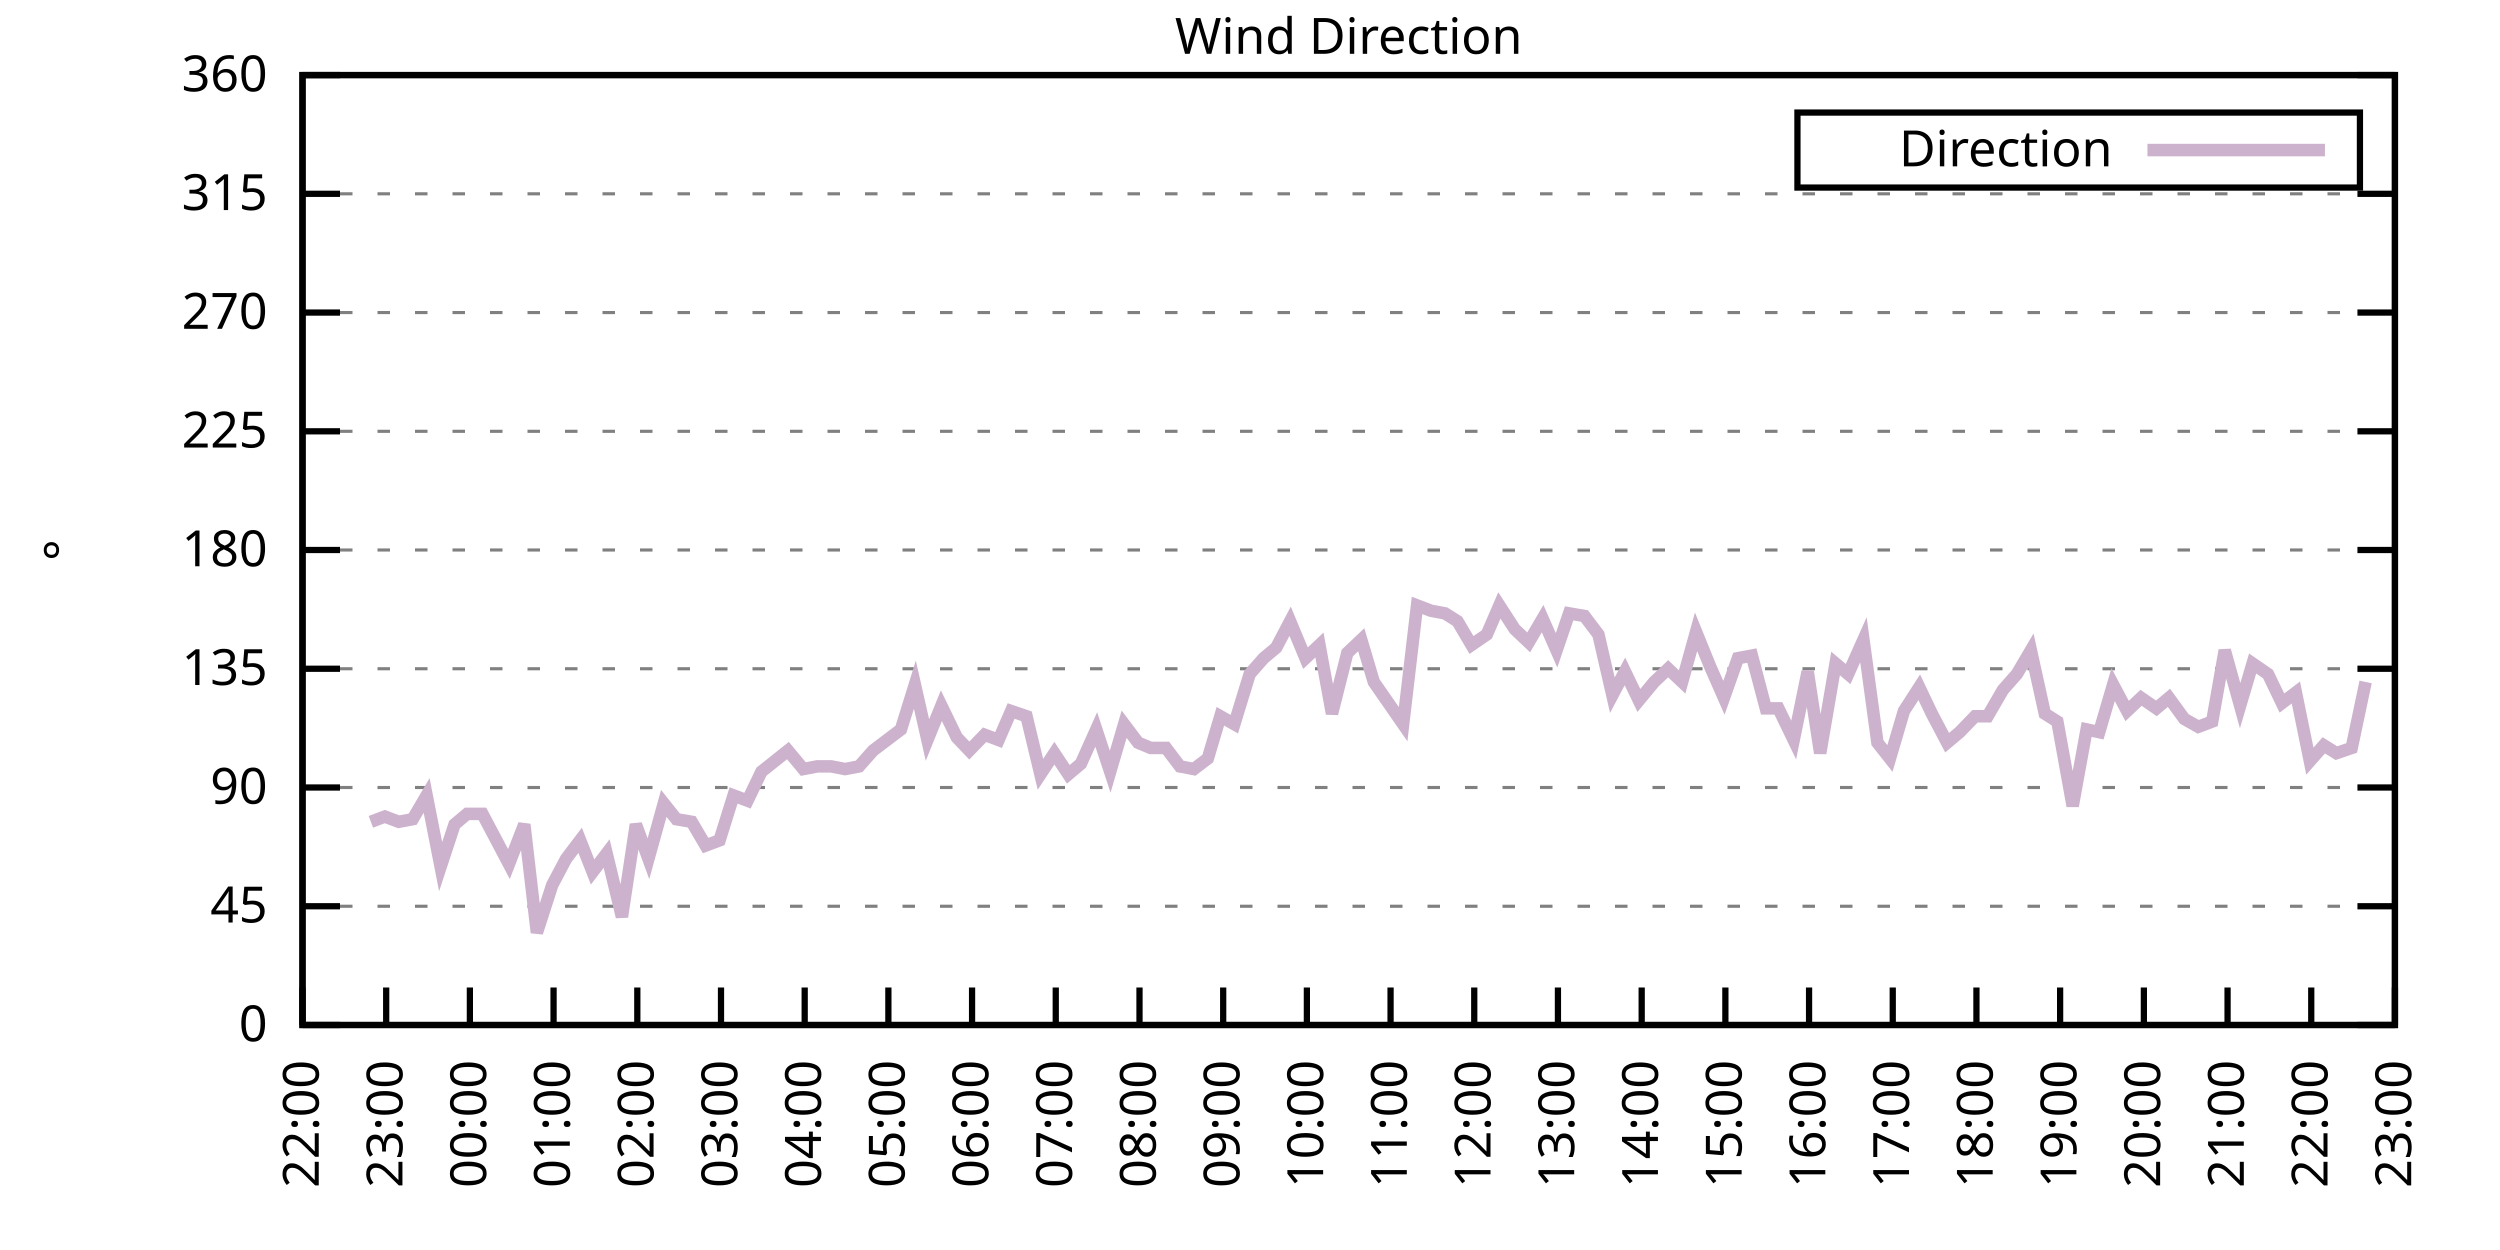
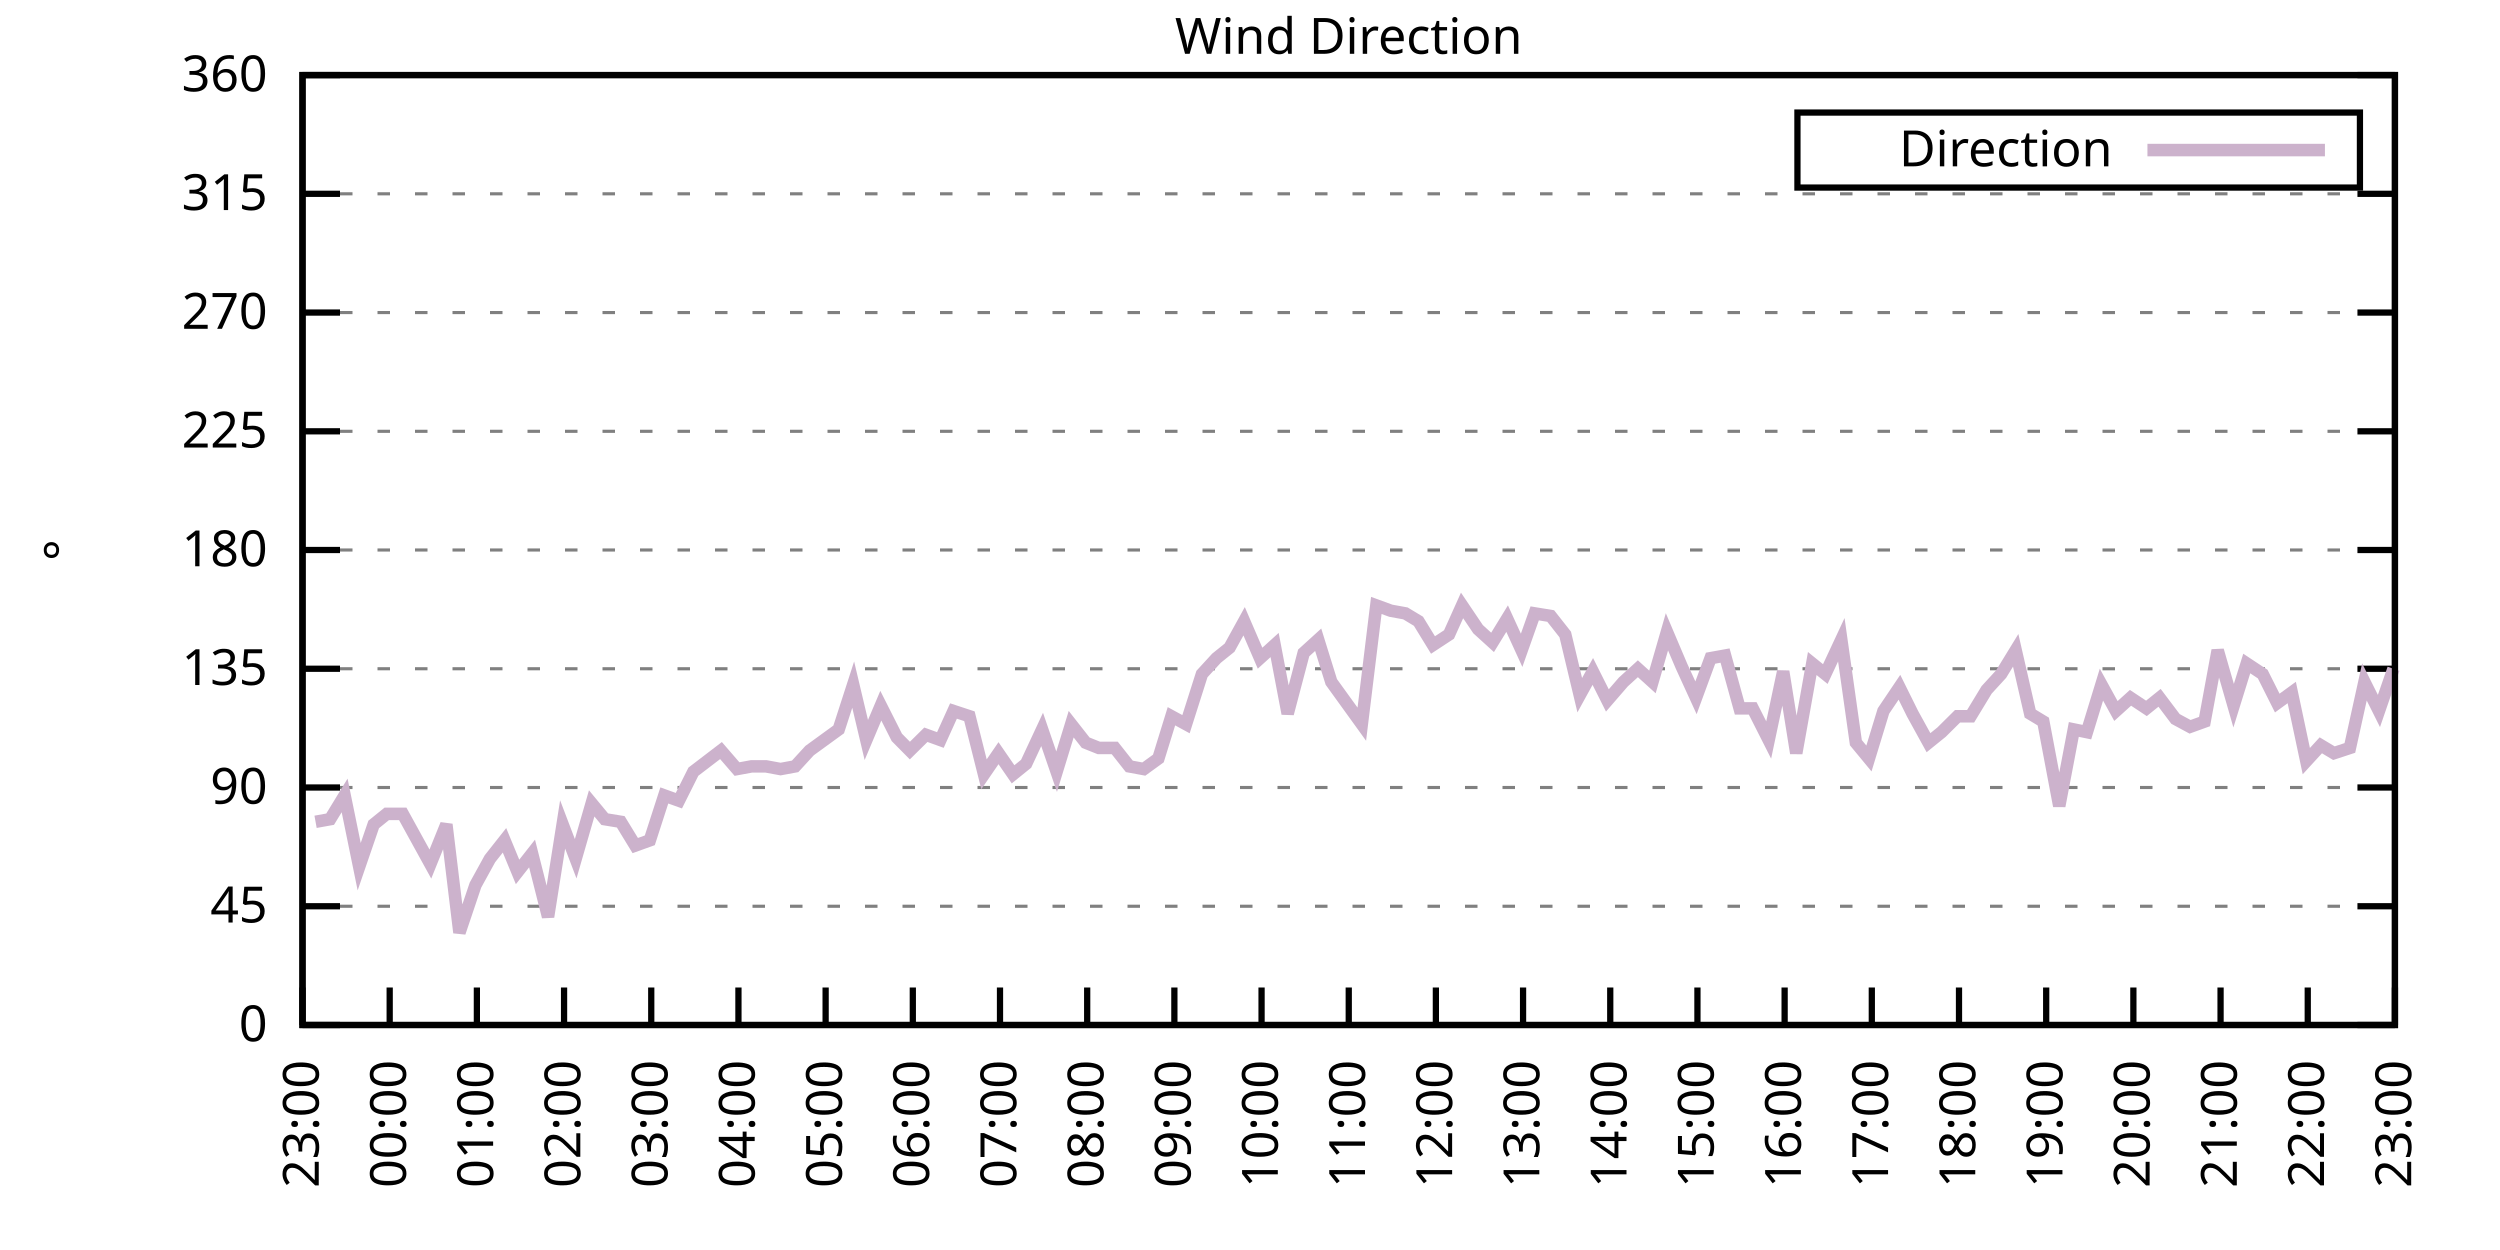
<svg xmlns="http://www.w3.org/2000/svg" xmlns:xlink="http://www.w3.org/1999/xlink" width="400" height="200" viewBox="0 0 400 200">
  <g id="gnuplot_canvas">
    <rect x="0" y="0" width="400" height="200" fill="none" />
    <defs>
      <circle id="gpDot" r="0.5" stroke-width="0.5" stroke="currentColor" />
      <path id="gpPt0" stroke-width="0.333" stroke="currentColor" d="M-1,0 h2 M0,-1 v2" />
      <path id="gpPt1" stroke-width="0.333" stroke="currentColor" d="M-1,-1 L1,1 M1,-1 L-1,1" />
      <path id="gpPt2" stroke-width="0.333" stroke="currentColor" d="M-1,0 L1,0 M0,-1 L0,1 M-1,-1 L1,1 M-1,1 L1,-1" />
      <rect id="gpPt3" stroke-width="0.333" stroke="currentColor" x="-1" y="-1" width="2" height="2" />
      <rect id="gpPt4" stroke-width="0.333" stroke="currentColor" fill="currentColor" x="-1" y="-1" width="2" height="2" />
      <circle id="gpPt5" stroke-width="0.333" stroke="currentColor" cx="0" cy="0" r="1" />
      <use xlink:href="#gpPt5" id="gpPt6" fill="currentColor" stroke="none" />
      <path id="gpPt7" stroke-width="0.333" stroke="currentColor" d="M0,-1.33 L-1.33,0.67 L1.33,0.67 z" />
      <use xlink:href="#gpPt7" id="gpPt8" fill="currentColor" stroke="none" />
      <use xlink:href="#gpPt7" id="gpPt9" stroke="currentColor" transform="rotate(180)" />
      <use xlink:href="#gpPt9" id="gpPt10" fill="currentColor" stroke="none" />
      <use xlink:href="#gpPt3" id="gpPt11" stroke="currentColor" transform="rotate(45)" />
      <use xlink:href="#gpPt11" id="gpPt12" fill="currentColor" stroke="none" />
      <path id="gpPt13" stroke-width="0.333" stroke="currentColor" d="M0,1.330 L1.265,0.411 L0.782,-1.067 L-0.782,-1.076 L-1.265,0.411 z" />
      <use xlink:href="#gpPt13" id="gpPt14" fill="currentColor" stroke="none" />
      <filter id="textbox" filterUnits="objectBoundingBox" x="0" y="0" height="1" width="1">
        <feFlood flood-color="white" flood-opacity="1" result="bgnd" />
        <feComposite in="SourceGraphic" in2="bgnd" operator="atop" />
      </filter>
      <filter id="greybox" filterUnits="objectBoundingBox" x="0" y="0" height="1" width="1">
        <feFlood flood-color="lightgrey" flood-opacity="1" result="grey" />
        <feComposite in="SourceGraphic" in2="grey" operator="atop" />
      </filter>
    </defs>
    <g fill="none" color="white" stroke="currentColor" stroke-width="1.00" stroke-linecap="butt" stroke-linejoin="miter">
</g>
    <g fill="none" color="black" stroke="currentColor" stroke-width="1.00" stroke-linecap="butt" stroke-linejoin="miter">
      <g stroke="none" shape-rendering="crispEdges">
        <polygon fill="rgb(255, 255, 255)" points="48.40,164.00 383.18,164.00 383.18,12.02 48.40,12.02 " />
      </g>
    </g>
    <g fill="none" color="black" stroke="currentColor" stroke-width="1.00" stroke-linecap="butt" stroke-linejoin="miter">
</g>
    <g fill="none" color="black" stroke="black" stroke-width="0.50" stroke-linecap="butt" stroke-linejoin="miter">
</g>
    <g fill="none" color="gray" stroke="currentColor" stroke-width="0.50" stroke-linecap="butt" stroke-linejoin="miter">
      <path stroke="gray" stroke-dasharray="2,4" class="gridline" d="M48.40,164.00 L383.19,164.00  " />
    </g>
    <g fill="none" color="gray" stroke="gray" stroke-width="1.00" stroke-linecap="butt" stroke-linejoin="miter">
</g>
    <g fill="none" color="black" stroke="currentColor" stroke-width="1.00" stroke-linecap="butt" stroke-linejoin="miter">
      <path stroke="black" d="M48.40,164.00 L54.40,164.00 M383.19,164.00 L377.19,164.00  " />
      <g transform="translate(42.80,166.60)" stroke="none" fill="black" font-family="Sans" font-size="8.00" text-anchor="end">
        <text>
          <tspan font-family="Sans"> 0</tspan>
        </text>
      </g>
    </g>
    <g fill="none" color="black" stroke="currentColor" stroke-width="1.00" stroke-linecap="butt" stroke-linejoin="miter">
</g>
    <g fill="none" color="black" stroke="black" stroke-width="0.50" stroke-linecap="butt" stroke-linejoin="miter">
</g>
    <g fill="none" color="gray" stroke="currentColor" stroke-width="0.50" stroke-linecap="butt" stroke-linejoin="miter">
      <path stroke="gray" stroke-dasharray="2,4" class="gridline" d="M48.40,145.00 L383.19,145.00  " />
    </g>
    <g fill="none" color="gray" stroke="gray" stroke-width="1.00" stroke-linecap="butt" stroke-linejoin="miter">
</g>
    <g fill="none" color="black" stroke="currentColor" stroke-width="1.00" stroke-linecap="butt" stroke-linejoin="miter">
      <path stroke="black" d="M48.40,145.00 L54.40,145.00 M383.19,145.00 L377.19,145.00  " />
      <g transform="translate(42.80,147.60)" stroke="none" fill="black" font-family="Sans" font-size="8.00" text-anchor="end">
        <text>
          <tspan font-family="Sans"> 45</tspan>
        </text>
      </g>
    </g>
    <g fill="none" color="black" stroke="currentColor" stroke-width="1.00" stroke-linecap="butt" stroke-linejoin="miter">
</g>
    <g fill="none" color="black" stroke="black" stroke-width="0.50" stroke-linecap="butt" stroke-linejoin="miter">
</g>
    <g fill="none" color="gray" stroke="currentColor" stroke-width="0.50" stroke-linecap="butt" stroke-linejoin="miter">
      <path stroke="gray" stroke-dasharray="2,4" class="gridline" d="M48.40,126.00 L383.19,126.00  " />
    </g>
    <g fill="none" color="gray" stroke="gray" stroke-width="1.00" stroke-linecap="butt" stroke-linejoin="miter">
</g>
    <g fill="none" color="black" stroke="currentColor" stroke-width="1.00" stroke-linecap="butt" stroke-linejoin="miter">
      <path stroke="black" d="M48.40,126.00 L54.40,126.00 M383.19,126.00 L377.19,126.00  " />
      <g transform="translate(42.80,128.60)" stroke="none" fill="black" font-family="Sans" font-size="8.00" text-anchor="end">
        <text>
          <tspan font-family="Sans"> 90</tspan>
        </text>
      </g>
    </g>
    <g fill="none" color="black" stroke="currentColor" stroke-width="1.00" stroke-linecap="butt" stroke-linejoin="miter">
</g>
    <g fill="none" color="black" stroke="black" stroke-width="0.50" stroke-linecap="butt" stroke-linejoin="miter">
</g>
    <g fill="none" color="gray" stroke="currentColor" stroke-width="0.50" stroke-linecap="butt" stroke-linejoin="miter">
      <path stroke="gray" stroke-dasharray="2,4" class="gridline" d="M48.40,107.00 L383.19,107.00  " />
    </g>
    <g fill="none" color="gray" stroke="gray" stroke-width="1.00" stroke-linecap="butt" stroke-linejoin="miter">
</g>
    <g fill="none" color="black" stroke="currentColor" stroke-width="1.00" stroke-linecap="butt" stroke-linejoin="miter">
      <path stroke="black" d="M48.40,107.00 L54.40,107.00 M383.19,107.00 L377.19,107.00  " />
      <g transform="translate(42.80,109.60)" stroke="none" fill="black" font-family="Sans" font-size="8.00" text-anchor="end">
        <text>
          <tspan font-family="Sans"> 135</tspan>
        </text>
      </g>
    </g>
    <g fill="none" color="black" stroke="currentColor" stroke-width="1.00" stroke-linecap="butt" stroke-linejoin="miter">
</g>
    <g fill="none" color="black" stroke="black" stroke-width="0.50" stroke-linecap="butt" stroke-linejoin="miter">
</g>
    <g fill="none" color="gray" stroke="currentColor" stroke-width="0.50" stroke-linecap="butt" stroke-linejoin="miter">
      <path stroke="gray" stroke-dasharray="2,4" class="gridline" d="M48.40,88.00 L383.19,88.00  " />
    </g>
    <g fill="none" color="gray" stroke="gray" stroke-width="1.00" stroke-linecap="butt" stroke-linejoin="miter">
</g>
    <g fill="none" color="black" stroke="currentColor" stroke-width="1.00" stroke-linecap="butt" stroke-linejoin="miter">
      <path stroke="black" d="M48.40,88.00 L54.40,88.00 M383.19,88.00 L377.19,88.00  " />
      <g transform="translate(42.80,90.60)" stroke="none" fill="black" font-family="Sans" font-size="8.00" text-anchor="end">
        <text>
          <tspan font-family="Sans"> 180</tspan>
        </text>
      </g>
    </g>
    <g fill="none" color="black" stroke="currentColor" stroke-width="1.00" stroke-linecap="butt" stroke-linejoin="miter">
</g>
    <g fill="none" color="black" stroke="black" stroke-width="0.50" stroke-linecap="butt" stroke-linejoin="miter">
</g>
    <g fill="none" color="gray" stroke="currentColor" stroke-width="0.50" stroke-linecap="butt" stroke-linejoin="miter">
      <path stroke="gray" stroke-dasharray="2,4" class="gridline" d="M48.40,69.01 L383.19,69.01  " />
    </g>
    <g fill="none" color="gray" stroke="gray" stroke-width="1.00" stroke-linecap="butt" stroke-linejoin="miter">
</g>
    <g fill="none" color="black" stroke="currentColor" stroke-width="1.00" stroke-linecap="butt" stroke-linejoin="miter">
      <path stroke="black" d="M48.40,69.01 L54.40,69.01 M383.19,69.01 L377.19,69.01  " />
      <g transform="translate(42.80,71.61)" stroke="none" fill="black" font-family="Sans" font-size="8.00" text-anchor="end">
        <text>
          <tspan font-family="Sans"> 225</tspan>
        </text>
      </g>
    </g>
    <g fill="none" color="black" stroke="currentColor" stroke-width="1.00" stroke-linecap="butt" stroke-linejoin="miter">
</g>
    <g fill="none" color="black" stroke="black" stroke-width="0.50" stroke-linecap="butt" stroke-linejoin="miter">
</g>
    <g fill="none" color="gray" stroke="currentColor" stroke-width="0.50" stroke-linecap="butt" stroke-linejoin="miter">
      <path stroke="gray" stroke-dasharray="2,4" class="gridline" d="M48.40,50.01 L383.19,50.01  " />
    </g>
    <g fill="none" color="gray" stroke="gray" stroke-width="1.00" stroke-linecap="butt" stroke-linejoin="miter">
</g>
    <g fill="none" color="black" stroke="currentColor" stroke-width="1.00" stroke-linecap="butt" stroke-linejoin="miter">
      <path stroke="black" d="M48.40,50.01 L54.40,50.01 M383.19,50.01 L377.19,50.01  " />
      <g transform="translate(42.80,52.61)" stroke="none" fill="black" font-family="Sans" font-size="8.00" text-anchor="end">
        <text>
          <tspan font-family="Sans"> 270</tspan>
        </text>
      </g>
    </g>
    <g fill="none" color="black" stroke="currentColor" stroke-width="1.00" stroke-linecap="butt" stroke-linejoin="miter">
</g>
    <g fill="none" color="black" stroke="black" stroke-width="0.50" stroke-linecap="butt" stroke-linejoin="miter">
</g>
    <g fill="none" color="gray" stroke="currentColor" stroke-width="0.50" stroke-linecap="butt" stroke-linejoin="miter">
      <path stroke="gray" stroke-dasharray="2,4" class="gridline" d="M48.40,31.01 L383.19,31.01  " />
    </g>
    <g fill="none" color="gray" stroke="gray" stroke-width="1.00" stroke-linecap="butt" stroke-linejoin="miter">
</g>
    <g fill="none" color="black" stroke="currentColor" stroke-width="1.00" stroke-linecap="butt" stroke-linejoin="miter">
      <path stroke="black" d="M48.40,31.01 L54.40,31.01 M383.19,31.01 L377.19,31.01  " />
      <g transform="translate(42.80,33.61)" stroke="none" fill="black" font-family="Sans" font-size="8.00" text-anchor="end">
        <text>
          <tspan font-family="Sans"> 315</tspan>
        </text>
      </g>
    </g>
    <g fill="none" color="black" stroke="currentColor" stroke-width="1.00" stroke-linecap="butt" stroke-linejoin="miter">
</g>
    <g fill="none" color="black" stroke="black" stroke-width="0.50" stroke-linecap="butt" stroke-linejoin="miter">
</g>
    <g fill="none" color="gray" stroke="currentColor" stroke-width="0.50" stroke-linecap="butt" stroke-linejoin="miter">
      <path stroke="gray" stroke-dasharray="2,4" class="gridline" d="M48.40,12.01 L383.19,12.01  " />
    </g>
    <g fill="none" color="gray" stroke="gray" stroke-width="1.00" stroke-linecap="butt" stroke-linejoin="miter">
</g>
    <g fill="none" color="black" stroke="currentColor" stroke-width="1.00" stroke-linecap="butt" stroke-linejoin="miter">
      <path stroke="black" d="M48.40,12.01 L54.40,12.01 M383.19,12.01 L377.19,12.01  " />
      <g transform="translate(42.80,14.61)" stroke="none" fill="black" font-family="Sans" font-size="8.00" text-anchor="end">
        <text>
          <tspan font-family="Sans"> 360</tspan>
        </text>
      </g>
    </g>
    <g fill="none" color="black" stroke="currentColor" stroke-width="1.00" stroke-linecap="butt" stroke-linejoin="miter">
      <path stroke="black" d="M48.40,164.00 L48.40,158.00  " />
      <g transform="translate(51.00,169.60) rotate(270.00)" stroke="none" fill="black" font-family="Sans" font-size="8.00" text-anchor="end">
        <text>
-           <tspan font-family="Sans">22:00</tspan>
-         </text>
-       </g>
-     </g>
-     <g fill="none" color="black" stroke="currentColor" stroke-width="1.00" stroke-linecap="butt" stroke-linejoin="miter">
-       <path stroke="black" d="M61.79,164.00 L61.79,158.00  " />
-       <g transform="translate(64.39,169.60) rotate(270.00)" stroke="none" fill="black" font-family="Sans" font-size="8.00" text-anchor="end">
-         <text>
          <tspan font-family="Sans">23:00</tspan>
        </text>
      </g>
    </g>
    <g fill="none" color="black" stroke="currentColor" stroke-width="1.00" stroke-linecap="butt" stroke-linejoin="miter">
-       <path stroke="black" d="M75.18,164.00 L75.18,158.00  " />
-       <g transform="translate(77.78,169.60) rotate(270.00)" stroke="none" fill="black" font-family="Sans" font-size="8.00" text-anchor="end">
+       <path stroke="black" d="M62.35,164.00 L62.35,158.00  " />
+       <g transform="translate(64.95,169.60) rotate(270.00)" stroke="none" fill="black" font-family="Sans" font-size="8.00" text-anchor="end">
        <text>
          <tspan font-family="Sans">00:00</tspan>
        </text>
      </g>
    </g>
    <g fill="none" color="black" stroke="currentColor" stroke-width="1.00" stroke-linecap="butt" stroke-linejoin="miter">
-       <path stroke="black" d="M88.57,164.00 L88.57,158.00  " />
-       <g transform="translate(91.17,169.60) rotate(270.00)" stroke="none" fill="black" font-family="Sans" font-size="8.00" text-anchor="end">
+       <path stroke="black" d="M76.30,164.00 L76.30,158.00  " />
+       <g transform="translate(78.90,169.60) rotate(270.00)" stroke="none" fill="black" font-family="Sans" font-size="8.00" text-anchor="end">
        <text>
          <tspan font-family="Sans">01:00</tspan>
        </text>
      </g>
    </g>
    <g fill="none" color="black" stroke="currentColor" stroke-width="1.00" stroke-linecap="butt" stroke-linejoin="miter">
-       <path stroke="black" d="M101.97,164.00 L101.97,158.00  " />
-       <g transform="translate(104.57,169.60) rotate(270.00)" stroke="none" fill="black" font-family="Sans" font-size="8.00" text-anchor="end">
+       <path stroke="black" d="M90.25,164.00 L90.25,158.00  " />
+       <g transform="translate(92.85,169.60) rotate(270.00)" stroke="none" fill="black" font-family="Sans" font-size="8.00" text-anchor="end">
        <text>
          <tspan font-family="Sans">02:00</tspan>
        </text>
      </g>
    </g>
    <g fill="none" color="black" stroke="currentColor" stroke-width="1.00" stroke-linecap="butt" stroke-linejoin="miter">
-       <path stroke="black" d="M115.36,164.00 L115.36,158.00  " />
-       <g transform="translate(117.96,169.60) rotate(270.00)" stroke="none" fill="black" font-family="Sans" font-size="8.00" text-anchor="end">
+       <path stroke="black" d="M104.20,164.00 L104.20,158.00  " />
+       <g transform="translate(106.80,169.60) rotate(270.00)" stroke="none" fill="black" font-family="Sans" font-size="8.00" text-anchor="end">
        <text>
          <tspan font-family="Sans">03:00</tspan>
        </text>
      </g>
    </g>
    <g fill="none" color="black" stroke="currentColor" stroke-width="1.00" stroke-linecap="butt" stroke-linejoin="miter">
-       <path stroke="black" d="M128.75,164.00 L128.75,158.00  " />
-       <g transform="translate(131.35,169.60) rotate(270.00)" stroke="none" fill="black" font-family="Sans" font-size="8.00" text-anchor="end">
+       <path stroke="black" d="M118.15,164.00 L118.15,158.00  " />
+       <g transform="translate(120.75,169.60) rotate(270.00)" stroke="none" fill="black" font-family="Sans" font-size="8.00" text-anchor="end">
        <text>
          <tspan font-family="Sans">04:00</tspan>
        </text>
      </g>
    </g>
    <g fill="none" color="black" stroke="currentColor" stroke-width="1.00" stroke-linecap="butt" stroke-linejoin="miter">
-       <path stroke="black" d="M142.14,164.00 L142.14,158.00  " />
-       <g transform="translate(144.74,169.60) rotate(270.00)" stroke="none" fill="black" font-family="Sans" font-size="8.00" text-anchor="end">
+       <path stroke="black" d="M132.10,164.00 L132.10,158.00  " />
+       <g transform="translate(134.70,169.60) rotate(270.00)" stroke="none" fill="black" font-family="Sans" font-size="8.00" text-anchor="end">
        <text>
          <tspan font-family="Sans">05:00</tspan>
        </text>
      </g>
    </g>
    <g fill="none" color="black" stroke="currentColor" stroke-width="1.00" stroke-linecap="butt" stroke-linejoin="miter">
-       <path stroke="black" d="M155.53,164.00 L155.53,158.00  " />
-       <g transform="translate(158.13,169.60) rotate(270.00)" stroke="none" fill="black" font-family="Sans" font-size="8.00" text-anchor="end">
+       <path stroke="black" d="M146.05,164.00 L146.05,158.00  " />
+       <g transform="translate(148.65,169.60) rotate(270.00)" stroke="none" fill="black" font-family="Sans" font-size="8.00" text-anchor="end">
        <text>
          <tspan font-family="Sans">06:00</tspan>
        </text>
      </g>
    </g>
    <g fill="none" color="black" stroke="currentColor" stroke-width="1.00" stroke-linecap="butt" stroke-linejoin="miter">
-       <path stroke="black" d="M168.92,164.00 L168.92,158.00  " />
-       <g transform="translate(171.52,169.60) rotate(270.00)" stroke="none" fill="black" font-family="Sans" font-size="8.00" text-anchor="end">
+       <path stroke="black" d="M160.00,164.00 L160.00,158.00  " />
+       <g transform="translate(162.60,169.60) rotate(270.00)" stroke="none" fill="black" font-family="Sans" font-size="8.00" text-anchor="end">
        <text>
          <tspan font-family="Sans">07:00</tspan>
        </text>
      </g>
    </g>
    <g fill="none" color="black" stroke="currentColor" stroke-width="1.00" stroke-linecap="butt" stroke-linejoin="miter">
-       <path stroke="black" d="M182.32,164.00 L182.32,158.00  " />
-       <g transform="translate(184.92,169.60) rotate(270.00)" stroke="none" fill="black" font-family="Sans" font-size="8.00" text-anchor="end">
+       <path stroke="black" d="M173.95,164.00 L173.95,158.00  " />
+       <g transform="translate(176.55,169.60) rotate(270.00)" stroke="none" fill="black" font-family="Sans" font-size="8.00" text-anchor="end">
        <text>
          <tspan font-family="Sans">08:00</tspan>
        </text>
      </g>
    </g>
    <g fill="none" color="black" stroke="currentColor" stroke-width="1.00" stroke-linecap="butt" stroke-linejoin="miter">
-       <path stroke="black" d="M195.71,164.00 L195.71,158.00  " />
-       <g transform="translate(198.31,169.60) rotate(270.00)" stroke="none" fill="black" font-family="Sans" font-size="8.00" text-anchor="end">
+       <path stroke="black" d="M187.90,164.00 L187.90,158.00  " />
+       <g transform="translate(190.50,169.60) rotate(270.00)" stroke="none" fill="black" font-family="Sans" font-size="8.00" text-anchor="end">
        <text>
          <tspan font-family="Sans">09:00</tspan>
        </text>
      </g>
    </g>
    <g fill="none" color="black" stroke="currentColor" stroke-width="1.00" stroke-linecap="butt" stroke-linejoin="miter">
-       <path stroke="black" d="M209.10,164.00 L209.10,158.00  " />
-       <g transform="translate(211.70,169.60) rotate(270.00)" stroke="none" fill="black" font-family="Sans" font-size="8.00" text-anchor="end">
+       <path stroke="black" d="M201.85,164.00 L201.85,158.00  " />
+       <g transform="translate(204.45,169.60) rotate(270.00)" stroke="none" fill="black" font-family="Sans" font-size="8.00" text-anchor="end">
        <text>
          <tspan font-family="Sans">10:00</tspan>
        </text>
      </g>
    </g>
    <g fill="none" color="black" stroke="currentColor" stroke-width="1.00" stroke-linecap="butt" stroke-linejoin="miter">
-       <path stroke="black" d="M222.49,164.00 L222.49,158.00  " />
-       <g transform="translate(225.09,169.60) rotate(270.00)" stroke="none" fill="black" font-family="Sans" font-size="8.00" text-anchor="end">
+       <path stroke="black" d="M215.80,164.00 L215.80,158.00  " />
+       <g transform="translate(218.40,169.60) rotate(270.00)" stroke="none" fill="black" font-family="Sans" font-size="8.00" text-anchor="end">
        <text>
          <tspan font-family="Sans">11:00</tspan>
        </text>
      </g>
    </g>
    <g fill="none" color="black" stroke="currentColor" stroke-width="1.00" stroke-linecap="butt" stroke-linejoin="miter">
-       <path stroke="black" d="M235.88,164.00 L235.88,158.00  " />
-       <g transform="translate(238.48,169.60) rotate(270.00)" stroke="none" fill="black" font-family="Sans" font-size="8.00" text-anchor="end">
+       <path stroke="black" d="M229.74,164.00 L229.74,158.00  " />
+       <g transform="translate(232.34,169.60) rotate(270.00)" stroke="none" fill="black" font-family="Sans" font-size="8.00" text-anchor="end">
        <text>
          <tspan font-family="Sans">12:00</tspan>
        </text>
      </g>
    </g>
    <g fill="none" color="black" stroke="currentColor" stroke-width="1.00" stroke-linecap="butt" stroke-linejoin="miter">
-       <path stroke="black" d="M249.27,164.00 L249.27,158.00  " />
-       <g transform="translate(251.87,169.60) rotate(270.00)" stroke="none" fill="black" font-family="Sans" font-size="8.00" text-anchor="end">
+       <path stroke="black" d="M243.69,164.00 L243.69,158.00  " />
+       <g transform="translate(246.29,169.60) rotate(270.00)" stroke="none" fill="black" font-family="Sans" font-size="8.00" text-anchor="end">
        <text>
          <tspan font-family="Sans">13:00</tspan>
        </text>
      </g>
    </g>
    <g fill="none" color="black" stroke="currentColor" stroke-width="1.00" stroke-linecap="butt" stroke-linejoin="miter">
-       <path stroke="black" d="M262.67,164.00 L262.67,158.00  " />
-       <g transform="translate(265.27,169.60) rotate(270.00)" stroke="none" fill="black" font-family="Sans" font-size="8.00" text-anchor="end">
+       <path stroke="black" d="M257.64,164.00 L257.64,158.00  " />
+       <g transform="translate(260.24,169.60) rotate(270.00)" stroke="none" fill="black" font-family="Sans" font-size="8.00" text-anchor="end">
        <text>
          <tspan font-family="Sans">14:00</tspan>
        </text>
      </g>
    </g>
    <g fill="none" color="black" stroke="currentColor" stroke-width="1.00" stroke-linecap="butt" stroke-linejoin="miter">
-       <path stroke="black" d="M276.06,164.00 L276.06,158.00  " />
-       <g transform="translate(278.66,169.60) rotate(270.00)" stroke="none" fill="black" font-family="Sans" font-size="8.00" text-anchor="end">
+       <path stroke="black" d="M271.59,164.00 L271.59,158.00  " />
+       <g transform="translate(274.19,169.60) rotate(270.00)" stroke="none" fill="black" font-family="Sans" font-size="8.00" text-anchor="end">
        <text>
          <tspan font-family="Sans">15:00</tspan>
        </text>
      </g>
    </g>
    <g fill="none" color="black" stroke="currentColor" stroke-width="1.00" stroke-linecap="butt" stroke-linejoin="miter">
-       <path stroke="black" d="M289.45,164.00 L289.45,158.00  " />
-       <g transform="translate(292.05,169.60) rotate(270.00)" stroke="none" fill="black" font-family="Sans" font-size="8.00" text-anchor="end">
+       <path stroke="black" d="M285.54,164.00 L285.54,158.00  " />
+       <g transform="translate(288.14,169.60) rotate(270.00)" stroke="none" fill="black" font-family="Sans" font-size="8.00" text-anchor="end">
        <text>
          <tspan font-family="Sans">16:00</tspan>
        </text>
      </g>
    </g>
    <g fill="none" color="black" stroke="currentColor" stroke-width="1.00" stroke-linecap="butt" stroke-linejoin="miter">
-       <path stroke="black" d="M302.84,164.00 L302.84,158.00  " />
-       <g transform="translate(305.44,169.60) rotate(270.00)" stroke="none" fill="black" font-family="Sans" font-size="8.00" text-anchor="end">
+       <path stroke="black" d="M299.49,164.00 L299.49,158.00  " />
+       <g transform="translate(302.09,169.60) rotate(270.00)" stroke="none" fill="black" font-family="Sans" font-size="8.00" text-anchor="end">
        <text>
          <tspan font-family="Sans">17:00</tspan>
        </text>
      </g>
    </g>
    <g fill="none" color="black" stroke="currentColor" stroke-width="1.00" stroke-linecap="butt" stroke-linejoin="miter">
-       <path stroke="black" d="M316.23,164.00 L316.23,158.00  " />
-       <g transform="translate(318.83,169.60) rotate(270.00)" stroke="none" fill="black" font-family="Sans" font-size="8.00" text-anchor="end">
+       <path stroke="black" d="M313.44,164.00 L313.44,158.00  " />
+       <g transform="translate(316.04,169.60) rotate(270.00)" stroke="none" fill="black" font-family="Sans" font-size="8.00" text-anchor="end">
        <text>
          <tspan font-family="Sans">18:00</tspan>
        </text>
      </g>
    </g>
    <g fill="none" color="black" stroke="currentColor" stroke-width="1.00" stroke-linecap="butt" stroke-linejoin="miter">
-       <path stroke="black" d="M329.62,164.00 L329.62,158.00  " />
-       <g transform="translate(332.22,169.60) rotate(270.00)" stroke="none" fill="black" font-family="Sans" font-size="8.00" text-anchor="end">
+       <path stroke="black" d="M327.39,164.00 L327.39,158.00  " />
+       <g transform="translate(329.99,169.60) rotate(270.00)" stroke="none" fill="black" font-family="Sans" font-size="8.00" text-anchor="end">
        <text>
          <tspan font-family="Sans">19:00</tspan>
        </text>
      </g>
    </g>
    <g fill="none" color="black" stroke="currentColor" stroke-width="1.00" stroke-linecap="butt" stroke-linejoin="miter">
-       <path stroke="black" d="M343.02,164.00 L343.02,158.00  " />
-       <g transform="translate(345.62,169.60) rotate(270.00)" stroke="none" fill="black" font-family="Sans" font-size="8.00" text-anchor="end">
+       <path stroke="black" d="M341.34,164.00 L341.34,158.00  " />
+       <g transform="translate(343.94,169.60) rotate(270.00)" stroke="none" fill="black" font-family="Sans" font-size="8.00" text-anchor="end">
        <text>
          <tspan font-family="Sans">20:00</tspan>
        </text>
      </g>
    </g>
    <g fill="none" color="black" stroke="currentColor" stroke-width="1.00" stroke-linecap="butt" stroke-linejoin="miter">
-       <path stroke="black" d="M356.41,164.00 L356.41,158.00  " />
-       <g transform="translate(359.01,169.60) rotate(270.00)" stroke="none" fill="black" font-family="Sans" font-size="8.00" text-anchor="end">
+       <path stroke="black" d="M355.29,164.00 L355.29,158.00  " />
+       <g transform="translate(357.89,169.60) rotate(270.00)" stroke="none" fill="black" font-family="Sans" font-size="8.00" text-anchor="end">
        <text>
          <tspan font-family="Sans">21:00</tspan>
        </text>
      </g>
    </g>
    <g fill="none" color="black" stroke="currentColor" stroke-width="1.00" stroke-linecap="butt" stroke-linejoin="miter">
-       <path stroke="black" d="M369.80,164.00 L369.80,158.00  " />
-       <g transform="translate(372.40,169.60) rotate(270.00)" stroke="none" fill="black" font-family="Sans" font-size="8.00" text-anchor="end">
+       <path stroke="black" d="M369.24,164.00 L369.24,158.00  " />
+       <g transform="translate(371.84,169.60) rotate(270.00)" stroke="none" fill="black" font-family="Sans" font-size="8.00" text-anchor="end">
        <text>
          <tspan font-family="Sans">22:00</tspan>
        </text>
      </g>
    </g>
    <g fill="none" color="black" stroke="currentColor" stroke-width="1.00" stroke-linecap="butt" stroke-linejoin="miter">
      <path stroke="black" d="M383.19,164.00 L383.19,158.00  " />
      <g transform="translate(385.79,169.60) rotate(270.00)" stroke="none" fill="black" font-family="Sans" font-size="8.00" text-anchor="end">
        <text>
          <tspan font-family="Sans">23:00</tspan>
        </text>
      </g>
    </g>
    <g fill="none" color="black" stroke="currentColor" stroke-width="1.00" stroke-linecap="butt" stroke-linejoin="miter">
</g>
    <g fill="none" color="black" stroke="currentColor" stroke-width="1.00" stroke-linecap="butt" stroke-linejoin="miter">
      <path stroke="black" d="M48.40,12.01 L48.40,164.00 L383.19,164.00 L383.19,12.01 L48.40,12.01 Z  " />
    </g>
    <g fill="none" color="black" stroke="currentColor" stroke-width="1.00" stroke-linecap="butt" stroke-linejoin="miter">
</g>
    <g fill="none" color="black" stroke="currentColor" stroke-width="1.00" stroke-linecap="butt" stroke-linejoin="miter">
      <path stroke="black" d="M287.59,30.01 L287.59,18.01 L377.59,18.01 L377.59,30.01 L287.59,30.01 Z  " />
    </g>
    <g id="Wind_direction_plot_1">
      <g fill="none" color="white" stroke="black" stroke-width="2.00" stroke-linecap="butt" stroke-linejoin="miter">
</g>
      <g fill="none" color="black" stroke="currentColor" stroke-width="2.00" stroke-linecap="butt" stroke-linejoin="miter">
        <g transform="translate(337.99,26.61)" stroke="none" fill="black" font-family="Sans" font-size="8.00" text-anchor="end">
          <text>
            <tspan font-family="Sans">Direction</tspan>
          </text>
        </g>
      </g>
      <g fill="none" color="black" stroke="currentColor" stroke-width="2.00" stroke-linecap="butt" stroke-linejoin="miter">
-         <path stroke="rgb(204, 178, 204)" d="M343.59,24.01 L371.99,24.01 M59.34,131.49 L61.57,130.65 L63.80,131.49 L66.03,131.07 L68.26,127.27 L70.50,138.67   L72.73,131.91 L74.74,130.22 L77.19,130.22 L81.43,138.25 L83.89,131.91 L85.90,149.22 L88.35,141.62 L90.58,137.40   L92.82,134.45 L94.82,139.51 L97.06,136.56 L99.51,146.69 L101.74,131.91 L103.75,137.40 L106.21,128.54 L108.22,131.07   L110.67,131.49 L112.90,135.29 L115.13,134.45 L117.37,127.27 L119.60,128.11 L121.83,123.47 L126.07,120.09 L128.53,123.05   L130.76,122.62 L132.99,122.62 L135.22,123.05 L137.45,122.62 L139.69,120.09 L144.15,116.71 L146.38,109.54 L148.39,118.40   L150.62,112.91 L153.08,117.98 L155.09,120.09 L157.54,117.56 L159.77,118.40 L161.78,113.76 L164.24,114.60 L166.47,123.89   L168.70,120.51 L170.93,123.89 L172.94,122.20 L175.40,116.71 L177.63,123.47 L179.86,115.87 L182.09,118.83 L184.10,119.67   L186.56,119.67 L188.79,122.62 L191.02,123.05 L193.25,121.36 L195.26,114.60 L197.49,115.87 L199.95,107.85 L202.18,105.31   L204.19,103.63 L206.42,99.40 L208.88,105.31 L211.11,103.20 L213.12,114.18 L215.57,104.47 L217.80,102.36 L219.81,109.11   L224.50,115.87 L226.73,96.87 L228.96,97.72 L231.20,98.14 L233.20,99.40 L235.44,103.20 L237.89,101.52 L239.90,96.87   L242.36,100.67 L244.59,102.78 L246.82,98.98 L249.05,104.05 L251.06,98.14 L253.51,98.56 L255.75,101.52 L257.98,111.23   L259.99,107.43 L262.22,112.07 L264.67,109.11 L266.91,107.00 L269.14,109.11 L271.37,101.09 L273.60,106.58 L275.83,111.65   L278.07,105.31 L280.30,104.89 L282.53,113.34 L284.54,113.34 L286.99,118.40 L289.23,107.43 L291.23,120.51 L293.69,106.16   L295.70,107.85 L298.15,102.36 L300.39,118.83 L302.39,121.36 L304.63,113.76 L307.08,109.96 L309.09,114.18 L311.54,118.83   L313.55,117.14 L316.01,114.60 L318.02,114.60 L320.47,110.38 L322.70,107.85 L324.94,104.05 L327.17,114.18 L329.18,115.45   L331.63,128.96 L333.86,116.71 L335.87,117.14 L338.10,109.54 L340.34,113.76 L342.57,111.65 L345.02,113.34 L347.03,111.65   L349.49,115.03 L351.72,116.29 L353.95,115.45 L355.96,104.05 L358.42,112.91 L360.42,106.16 L362.88,107.85 L365.11,112.49   L367.34,110.80 L369.58,121.78 L371.81,119.25 L373.82,120.51 L376.27,119.67 L378.50,109.11  " />
+         <path stroke="rgb(204, 178, 204)" d="M343.59,24.01 L371.99,24.01 M50.49,131.49 L52.82,131.07 L55.14,127.27 L57.47,138.67 L59.79,131.91 L61.88,130.22   L64.44,130.22 L68.86,138.25 L71.42,131.91 L73.51,149.22 L76.07,141.62 L78.39,137.40 L80.72,134.45 L82.81,139.51   L85.13,136.56 L87.69,146.69 L90.02,131.91 L92.11,137.40 L94.67,128.54 L96.76,131.07 L99.32,131.49 L101.64,135.29   L103.97,134.45 L106.29,127.27 L108.62,128.11 L110.94,123.47 L115.36,120.09 L117.92,123.05 L120.24,122.62 L122.57,122.62   L124.89,123.05 L127.22,122.62 L129.54,120.09 L134.19,116.71 L136.51,109.54 L138.61,118.40 L140.93,112.91 L143.49,117.98   L145.58,120.09 L148.14,117.56 L150.46,118.40 L152.56,113.76 L155.11,114.60 L157.44,123.89 L159.76,120.51 L162.09,123.89   L164.18,122.20 L166.74,116.71 L169.06,123.47 L171.39,115.87 L173.71,118.83 L175.81,119.67 L178.36,119.67 L180.69,122.62   L183.01,123.05 L185.34,121.36 L187.43,114.60 L189.76,115.87 L192.31,107.85 L194.64,105.31 L196.73,103.63 L199.06,99.40   L201.61,105.31 L203.94,103.20 L206.03,114.18 L208.59,104.47 L210.91,102.36 L213.01,109.11 L217.89,115.87 L220.21,96.87   L222.54,97.72 L224.86,98.14 L226.95,99.40 L229.28,103.20 L231.84,101.52 L233.93,96.87 L236.49,100.67 L238.81,102.78   L241.14,98.98 L243.46,104.05 L245.55,98.14 L248.11,98.56 L250.44,101.52 L252.76,111.23 L254.85,107.43 L257.18,112.07   L259.74,109.11 L262.06,107.00 L264.39,109.11 L266.71,101.09 L269.04,106.58 L271.36,111.65 L273.69,105.31 L276.01,104.89   L278.34,113.34 L280.43,113.34 L282.99,118.40 L285.31,107.43 L287.40,120.51 L289.96,106.16 L292.05,107.85 L294.61,102.36   L296.94,118.83 L299.03,121.36 L301.35,113.76 L303.91,109.96 L306.00,114.18 L308.56,118.83 L310.65,117.14 L313.21,114.60   L315.30,114.60 L317.86,110.38 L320.18,107.85 L322.51,104.05 L324.83,114.18 L326.93,115.45 L329.48,128.96 L331.81,116.71   L333.90,117.14 L336.23,109.54 L338.55,113.76 L340.88,111.65 L343.43,113.34 L345.53,111.65 L348.08,115.03 L350.41,116.29   L352.73,115.45 L354.83,104.05 L357.38,112.91 L359.48,106.16 L362.03,107.85 L364.36,112.49 L366.68,110.80 L369.01,121.78   L371.33,119.25 L373.43,120.51 L375.98,119.67 L378.31,109.11 L380.63,113.76 L382.96,107.00  " />
      </g>
    </g>
    <g fill="none" color="black" stroke="currentColor" stroke-width="2.00" stroke-linecap="butt" stroke-linejoin="miter">
</g>
    <g fill="none" color="black" stroke="black" stroke-width="1.00" stroke-linecap="butt" stroke-linejoin="miter">
</g>
    <g fill="none" color="black" stroke="currentColor" stroke-width="1.00" stroke-linecap="butt" stroke-linejoin="miter">
      <path stroke="black" d="M48.40,12.01 L48.40,164.00 L383.19,164.00 L383.19,12.01 L48.40,12.01 Z  " />
      <g transform="translate(12.80,88.01) rotate(270.00)" stroke="none" fill="black" font-family="Sans" font-size="8.00" text-anchor="middle">
        <text>
          <tspan font-family="Sans">°</tspan>
        </text>
      </g>
    </g>
    <g fill="none" color="black" stroke="currentColor" stroke-width="1.00" stroke-linecap="butt" stroke-linejoin="miter">
</g>
    <g fill="none" color="black" stroke="currentColor" stroke-width="1.00" stroke-linecap="butt" stroke-linejoin="miter">
      <g transform="translate(215.79,8.61)" stroke="none" fill="black" font-family="Sans" font-size="8.00" text-anchor="middle">
        <text>
          <tspan font-family="Sans">Wind Direction</tspan>
        </text>
      </g>
    </g>
    <g fill="none" color="black" stroke="currentColor" stroke-width="1.00" stroke-linecap="butt" stroke-linejoin="miter">
</g>
  </g>
</svg>
